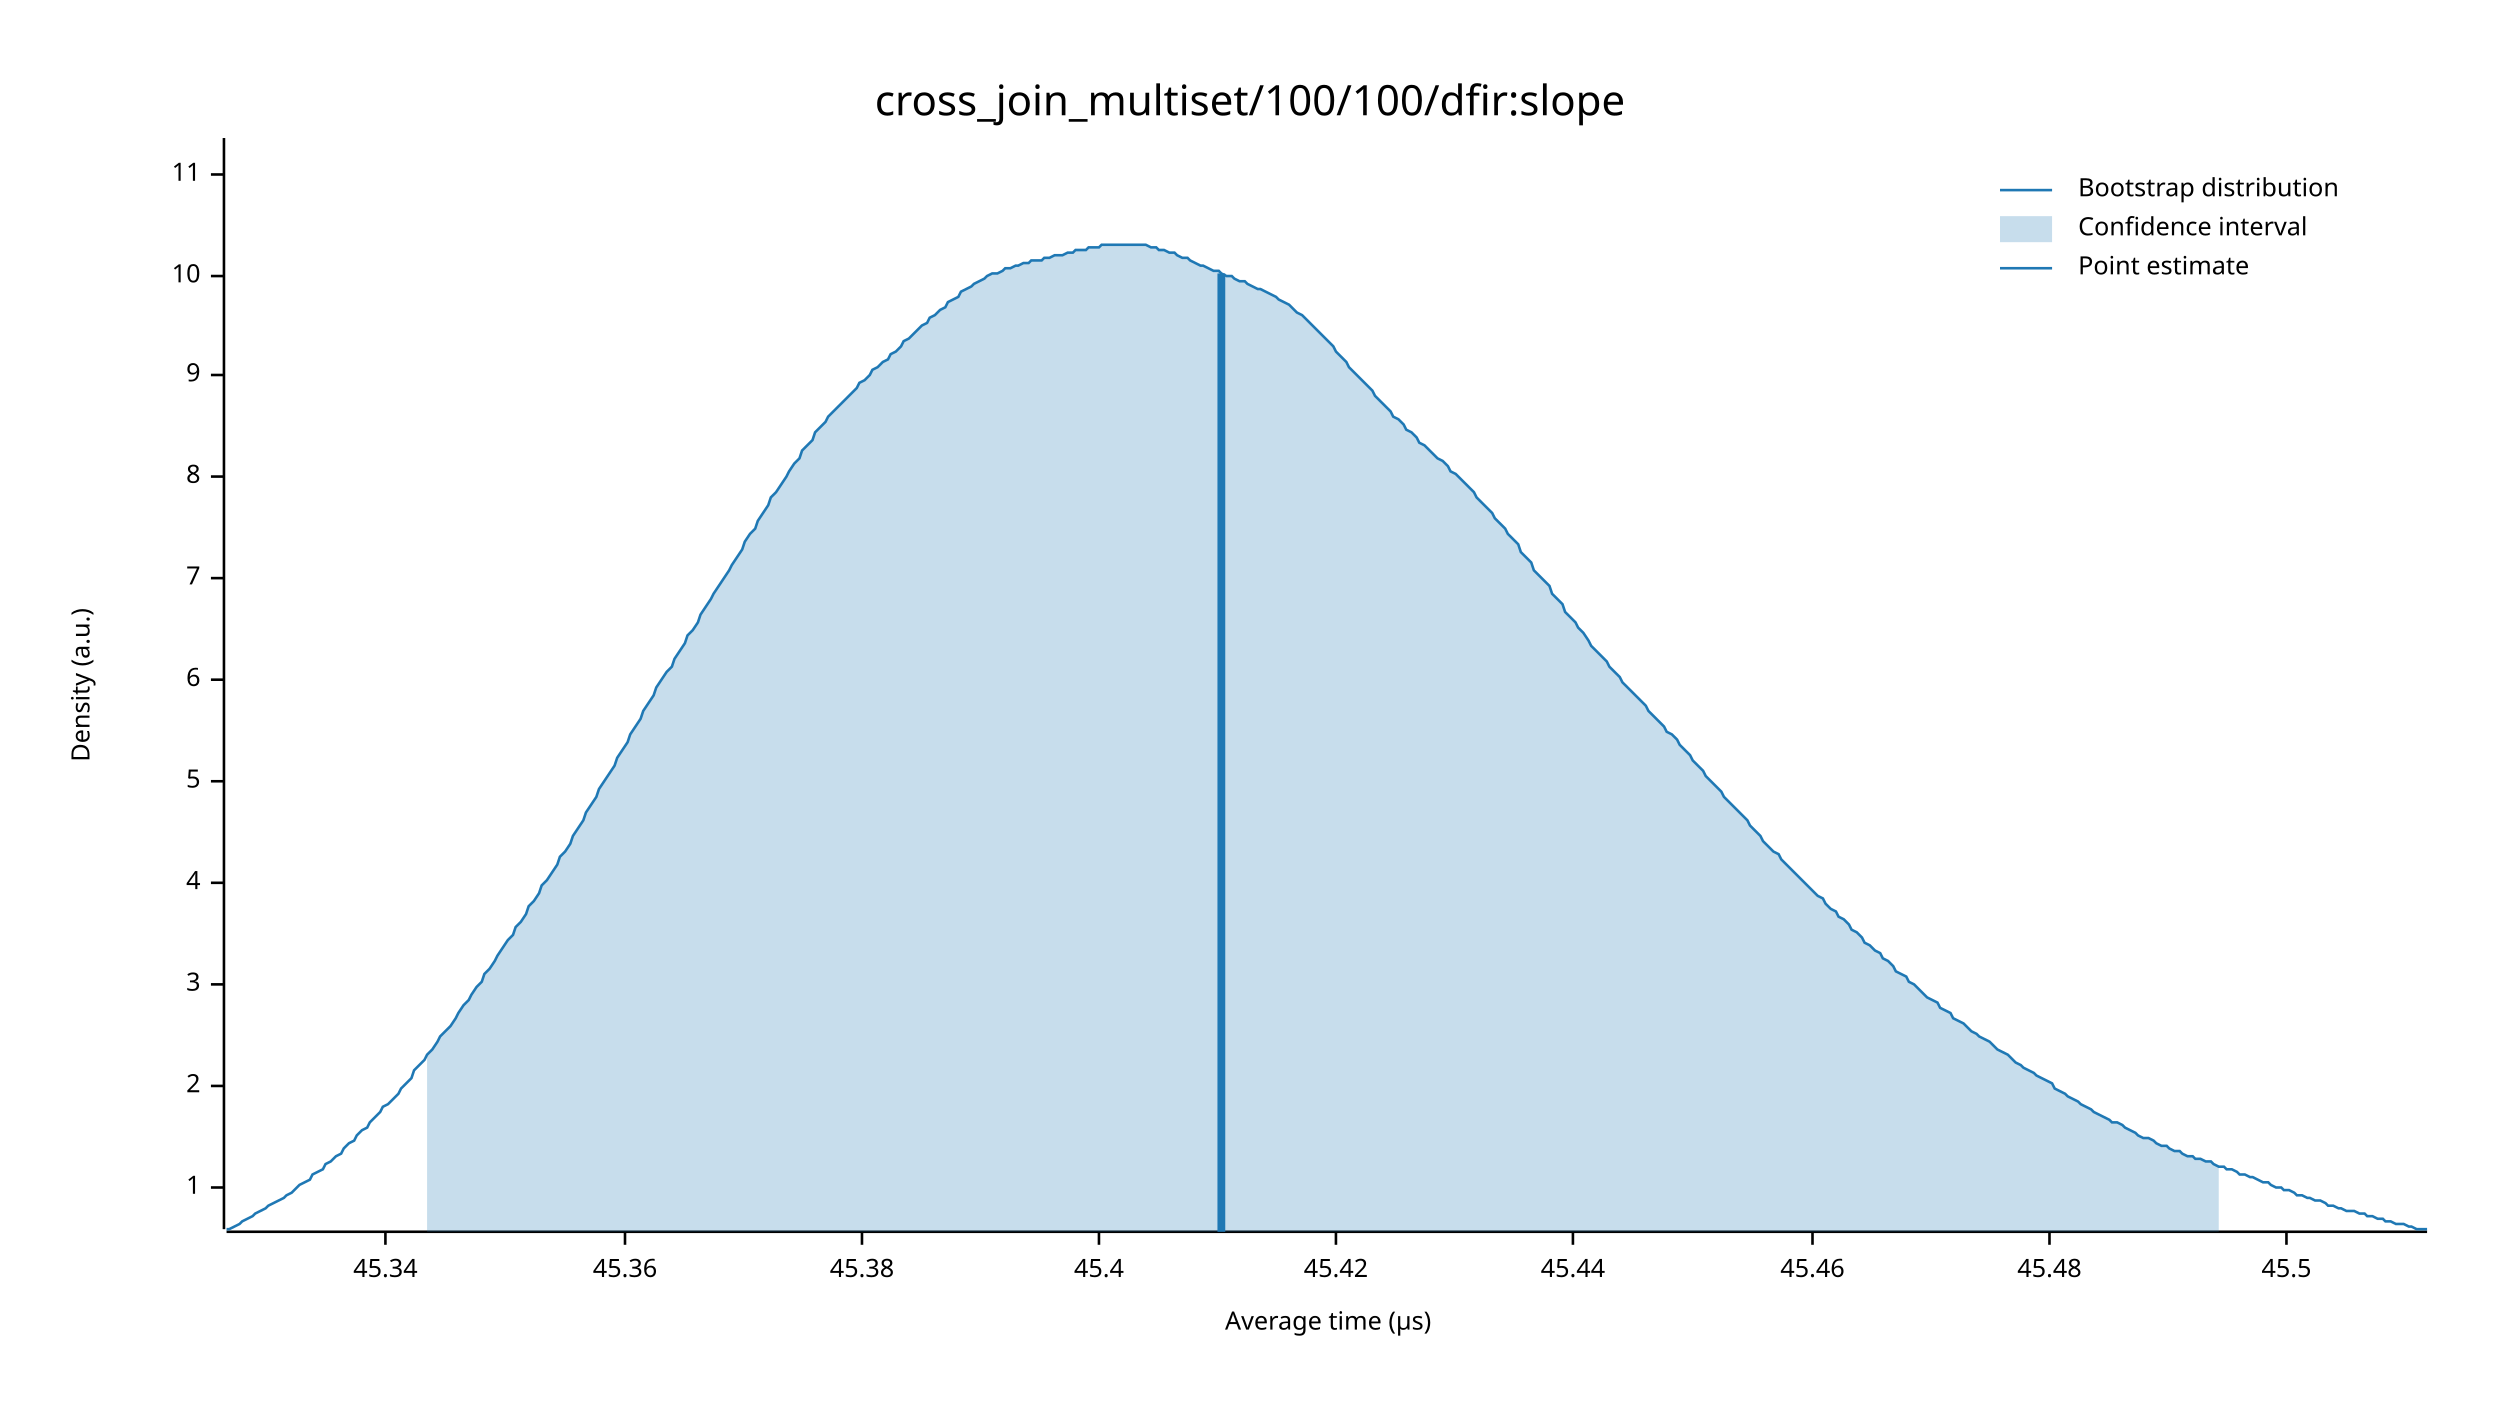
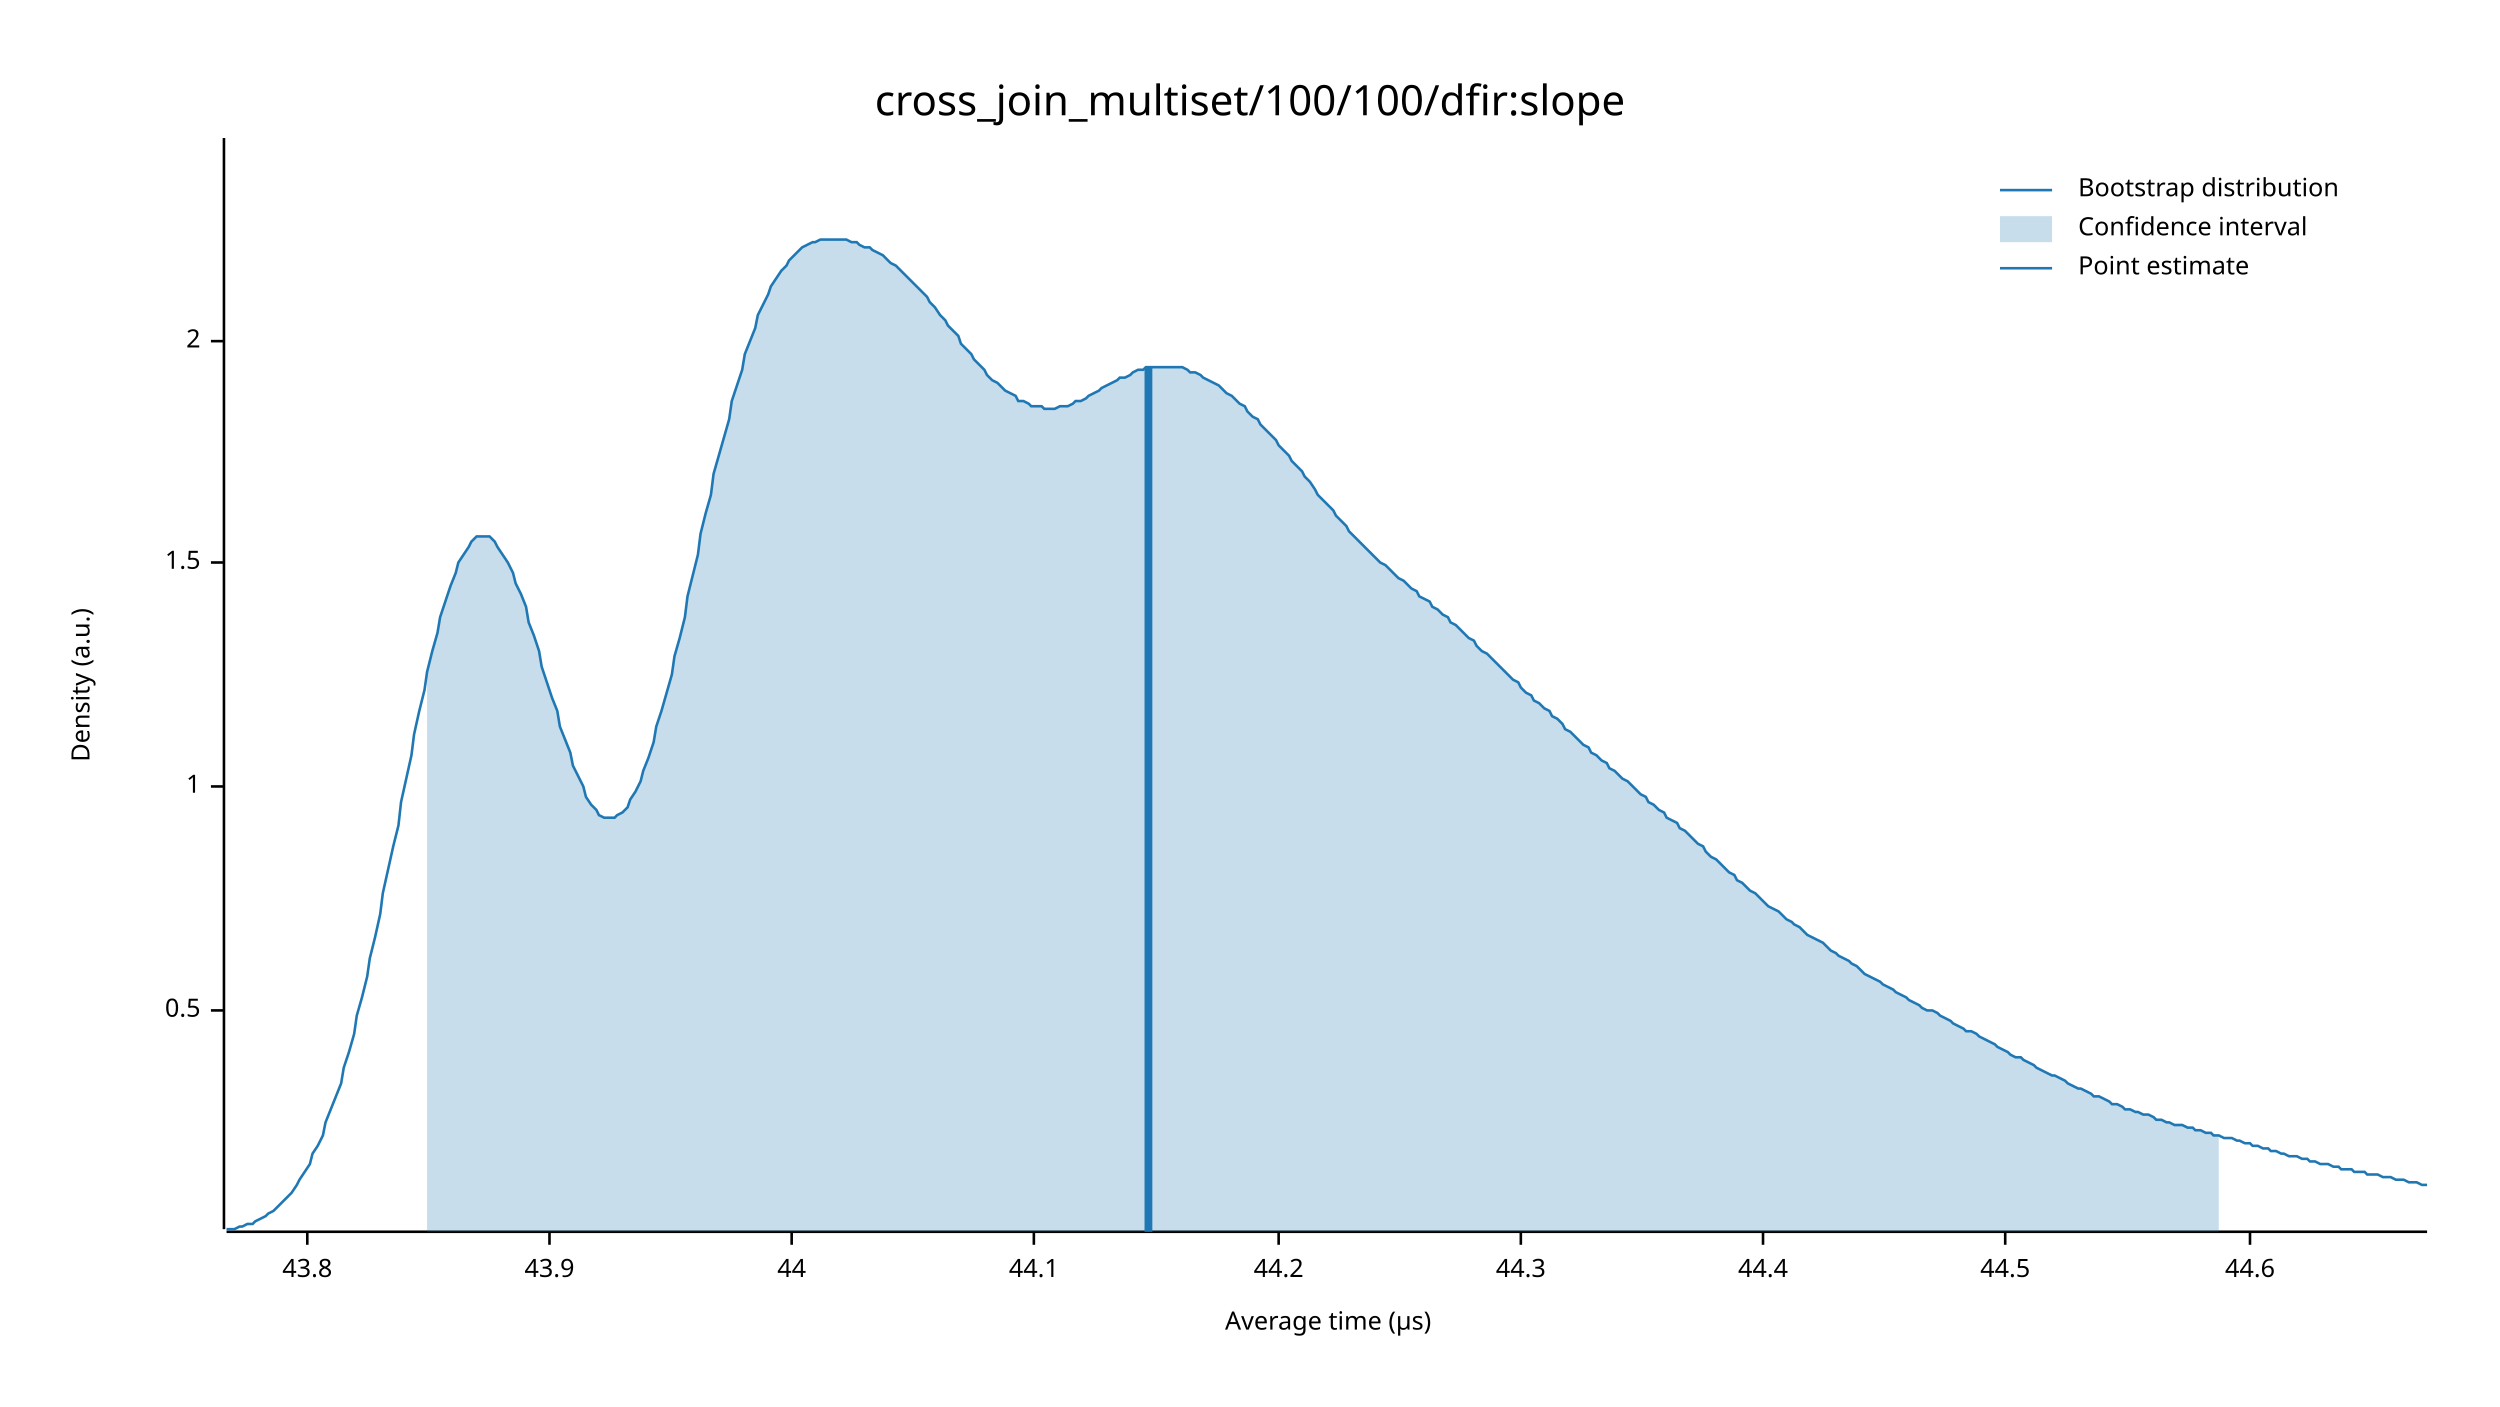
<svg xmlns="http://www.w3.org/2000/svg" width="960" height="540" viewBox="0 0 960 540">
  <text x="480" y="32" dy="0.76em" text-anchor="middle" font-family="sans-serif" font-size="16.129" opacity="1" fill="#000000">
cross_join_multiset/100/100/dfir:slope
</text>
  <text x="27" y="263" dy="0.76em" text-anchor="middle" font-family="sans-serif" font-size="9.677" opacity="1" fill="#000000" transform="rotate(270, 27, 263)">
Density (a.u.)
</text>
  <text x="510" y="513" dy="-0.5ex" text-anchor="middle" font-family="sans-serif" font-size="9.677" opacity="1" fill="#000000">
Average time (µs)
</text>
  <polyline fill="none" opacity="1" stroke="#000000" stroke-width="1" points="86,53 86,472 " />
-   <text x="77" y="456" dy="0.5ex" text-anchor="end" font-family="sans-serif" font-size="9.677" opacity="1" fill="#000000">
+   <text x="77" y="388" dy="0.5ex" text-anchor="end" font-family="sans-serif" font-size="9.677" opacity="1" fill="#000000">
+ 0.5
+ </text>
+   <polyline fill="none" opacity="1" stroke="#000000" stroke-width="1" points="81,388 86,388 " />
+   <text x="77" y="302" dy="0.5ex" text-anchor="end" font-family="sans-serif" font-size="9.677" opacity="1" fill="#000000">
1
</text>
-   <polyline fill="none" opacity="1" stroke="#000000" stroke-width="1" points="81,456 86,456 " />
-   <text x="77" y="417" dy="0.5ex" text-anchor="end" font-family="sans-serif" font-size="9.677" opacity="1" fill="#000000">
+   <polyline fill="none" opacity="1" stroke="#000000" stroke-width="1" points="81,302 86,302 " />
+   <text x="77" y="216" dy="0.5ex" text-anchor="end" font-family="sans-serif" font-size="9.677" opacity="1" fill="#000000">
+ 1.5
+ </text>
+   <polyline fill="none" opacity="1" stroke="#000000" stroke-width="1" points="81,216 86,216 " />
+   <text x="77" y="131" dy="0.5ex" text-anchor="end" font-family="sans-serif" font-size="9.677" opacity="1" fill="#000000">
2
</text>
-   <polyline fill="none" opacity="1" stroke="#000000" stroke-width="1" points="81,417 86,417 " />
-   <text x="77" y="378" dy="0.5ex" text-anchor="end" font-family="sans-serif" font-size="9.677" opacity="1" fill="#000000">
- 3
+   <polyline fill="none" opacity="1" stroke="#000000" stroke-width="1" points="81,131 86,131 " />
+   <polyline fill="none" opacity="1" stroke="#000000" stroke-width="1" points="87,473 932,473 " />
+   <text x="118" y="483" dy="0.76em" text-anchor="middle" font-family="sans-serif" font-size="9.677" opacity="1" fill="#000000">
+ 43.8
</text>
-   <polyline fill="none" opacity="1" stroke="#000000" stroke-width="1" points="81,378 86,378 " />
-   <text x="77" y="339" dy="0.5ex" text-anchor="end" font-family="sans-serif" font-size="9.677" opacity="1" fill="#000000">
- 4
+   <polyline fill="none" opacity="1" stroke="#000000" stroke-width="1" points="118,473 118,478 " />
+   <text x="211" y="483" dy="0.76em" text-anchor="middle" font-family="sans-serif" font-size="9.677" opacity="1" fill="#000000">
+ 43.9
</text>
-   <polyline fill="none" opacity="1" stroke="#000000" stroke-width="1" points="81,339 86,339 " />
-   <text x="77" y="300" dy="0.5ex" text-anchor="end" font-family="sans-serif" font-size="9.677" opacity="1" fill="#000000">
- 5
+   <polyline fill="none" opacity="1" stroke="#000000" stroke-width="1" points="211,473 211,478 " />
+   <text x="304" y="483" dy="0.76em" text-anchor="middle" font-family="sans-serif" font-size="9.677" opacity="1" fill="#000000">
+ 44
</text>
-   <polyline fill="none" opacity="1" stroke="#000000" stroke-width="1" points="81,300 86,300 " />
-   <text x="77" y="261" dy="0.5ex" text-anchor="end" font-family="sans-serif" font-size="9.677" opacity="1" fill="#000000">
- 6
+   <polyline fill="none" opacity="1" stroke="#000000" stroke-width="1" points="304,473 304,478 " />
+   <text x="397" y="483" dy="0.76em" text-anchor="middle" font-family="sans-serif" font-size="9.677" opacity="1" fill="#000000">
+ 44.1
</text>
-   <polyline fill="none" opacity="1" stroke="#000000" stroke-width="1" points="81,261 86,261 " />
-   <text x="77" y="222" dy="0.5ex" text-anchor="end" font-family="sans-serif" font-size="9.677" opacity="1" fill="#000000">
- 7
+   <polyline fill="none" opacity="1" stroke="#000000" stroke-width="1" points="397,473 397,478 " />
+   <text x="491" y="483" dy="0.76em" text-anchor="middle" font-family="sans-serif" font-size="9.677" opacity="1" fill="#000000">
+ 44.2
</text>
-   <polyline fill="none" opacity="1" stroke="#000000" stroke-width="1" points="81,222 86,222 " />
-   <text x="77" y="183" dy="0.5ex" text-anchor="end" font-family="sans-serif" font-size="9.677" opacity="1" fill="#000000">
- 8
+   <polyline fill="none" opacity="1" stroke="#000000" stroke-width="1" points="491,473 491,478 " />
+   <text x="584" y="483" dy="0.76em" text-anchor="middle" font-family="sans-serif" font-size="9.677" opacity="1" fill="#000000">
+ 44.3
</text>
-   <polyline fill="none" opacity="1" stroke="#000000" stroke-width="1" points="81,183 86,183 " />
-   <text x="77" y="144" dy="0.5ex" text-anchor="end" font-family="sans-serif" font-size="9.677" opacity="1" fill="#000000">
- 9
+   <polyline fill="none" opacity="1" stroke="#000000" stroke-width="1" points="584,473 584,478 " />
+   <text x="677" y="483" dy="0.76em" text-anchor="middle" font-family="sans-serif" font-size="9.677" opacity="1" fill="#000000">
+ 44.4
</text>
-   <polyline fill="none" opacity="1" stroke="#000000" stroke-width="1" points="81,144 86,144 " />
-   <text x="77" y="106" dy="0.5ex" text-anchor="end" font-family="sans-serif" font-size="9.677" opacity="1" fill="#000000">
- 10
+   <polyline fill="none" opacity="1" stroke="#000000" stroke-width="1" points="677,473 677,478 " />
+   <text x="770" y="483" dy="0.76em" text-anchor="middle" font-family="sans-serif" font-size="9.677" opacity="1" fill="#000000">
+ 44.5
</text>
-   <polyline fill="none" opacity="1" stroke="#000000" stroke-width="1" points="81,106 86,106 " />
-   <text x="77" y="67" dy="0.5ex" text-anchor="end" font-family="sans-serif" font-size="9.677" opacity="1" fill="#000000">
- 11
+   <polyline fill="none" opacity="1" stroke="#000000" stroke-width="1" points="770,473 770,478 " />
+   <text x="864" y="483" dy="0.76em" text-anchor="middle" font-family="sans-serif" font-size="9.677" opacity="1" fill="#000000">
+ 44.6
</text>
-   <polyline fill="none" opacity="1" stroke="#000000" stroke-width="1" points="81,67 86,67 " />
-   <polyline fill="none" opacity="1" stroke="#000000" stroke-width="1" points="87,473 932,473 " />
-   <text x="148" y="483" dy="0.76em" text-anchor="middle" font-family="sans-serif" font-size="9.677" opacity="1" fill="#000000">
- 45.34
- </text>
-   <polyline fill="none" opacity="1" stroke="#000000" stroke-width="1" points="148,473 148,478 " />
-   <text x="240" y="483" dy="0.76em" text-anchor="middle" font-family="sans-serif" font-size="9.677" opacity="1" fill="#000000">
- 45.36
- </text>
-   <polyline fill="none" opacity="1" stroke="#000000" stroke-width="1" points="240,473 240,478 " />
-   <text x="331" y="483" dy="0.76em" text-anchor="middle" font-family="sans-serif" font-size="9.677" opacity="1" fill="#000000">
- 45.38
- </text>
-   <polyline fill="none" opacity="1" stroke="#000000" stroke-width="1" points="331,473 331,478 " />
-   <text x="422" y="483" dy="0.76em" text-anchor="middle" font-family="sans-serif" font-size="9.677" opacity="1" fill="#000000">
- 45.4
- </text>
-   <polyline fill="none" opacity="1" stroke="#000000" stroke-width="1" points="422,473 422,478 " />
-   <text x="513" y="483" dy="0.76em" text-anchor="middle" font-family="sans-serif" font-size="9.677" opacity="1" fill="#000000">
- 45.42
- </text>
-   <polyline fill="none" opacity="1" stroke="#000000" stroke-width="1" points="513,473 513,478 " />
-   <text x="604" y="483" dy="0.76em" text-anchor="middle" font-family="sans-serif" font-size="9.677" opacity="1" fill="#000000">
- 45.44
- </text>
-   <polyline fill="none" opacity="1" stroke="#000000" stroke-width="1" points="604,473 604,478 " />
-   <text x="696" y="483" dy="0.76em" text-anchor="middle" font-family="sans-serif" font-size="9.677" opacity="1" fill="#000000">
- 45.46
- </text>
-   <polyline fill="none" opacity="1" stroke="#000000" stroke-width="1" points="696,473 696,478 " />
-   <text x="787" y="483" dy="0.76em" text-anchor="middle" font-family="sans-serif" font-size="9.677" opacity="1" fill="#000000">
- 45.48
- </text>
-   <polyline fill="none" opacity="1" stroke="#000000" stroke-width="1" points="787,473 787,478 " />
-   <text x="878" y="483" dy="0.76em" text-anchor="middle" font-family="sans-serif" font-size="9.677" opacity="1" fill="#000000">
- 45.5
- </text>
-   <polyline fill="none" opacity="1" stroke="#000000" stroke-width="1" points="878,473 878,478 " />
-   <polyline fill="none" opacity="1" stroke="#1F78B4" stroke-width="1" points="87,472 88,472 90,471 92,470 93,469 95,468 97,467 98,466 100,465 102,464 103,463 105,462 107,461 109,460 110,459 112,458 114,456 115,455 117,454 119,453 120,451 122,450 124,449 125,447 127,446 129,444 131,443 132,441 134,439 136,438 137,436 139,434 141,433 142,431 144,429 146,427 147,425 149,424 151,422 153,420 154,418 156,416 158,414 159,411 161,409 163,407 164,405 166,403 168,400 169,398 171,396 173,394 175,391 176,389 178,386 180,384 181,382 183,379 185,377 186,374 188,372 190,369 191,367 193,364 195,361 197,359 198,356 200,354 202,351 203,348 205,346 207,343 208,340 210,338 212,335 214,332 215,329 217,327 219,324 220,321 222,318 224,315 225,312 227,309 229,306 230,303 232,300 234,297 236,294 237,291 239,288 241,285 242,282 244,279 246,276 247,273 249,270 251,267 252,264 254,261 256,258 258,256 259,253 261,250 263,247 264,244 266,242 268,239 269,236 271,233 273,230 274,228 276,225 278,222 280,219 281,217 283,214 285,211 286,208 288,205 290,203 291,200 293,197 295,194 296,191 298,189 300,186 302,183 303,181 305,178 307,176 308,173 310,171 312,169 313,166 315,164 317,162 318,160 320,158 322,156 324,154 325,153 327,151 329,149 330,147 332,146 334,144 335,142 337,141 339,139 341,138 342,136 344,135 346,133 347,131 349,130 351,128 352,127 354,125 356,124 357,122 359,121 361,119 363,118 364,116 366,115 368,114 369,112 371,111 373,110 374,109 376,108 378,107 379,106 381,105 383,105 385,104 386,103 388,103 390,102 391,102 393,101 395,101 396,100 398,100 400,100 401,99 403,99 405,98 407,98 408,98 410,97 412,97 413,96 415,96 417,96 418,95 420,95 422,95 423,94 425,94 427,94 429,94 430,94 432,94 434,94 435,94 437,94 439,94 440,94 442,95 444,95 445,96 447,96 449,97 451,97 452,98 454,99 456,99 457,100 459,101 461,102 462,102 464,103 466,104 468,104 469,105 471,106 473,106 474,107 476,108 478,108 479,109 481,110 483,111 484,111 486,112 488,113 490,114 491,115 493,116 495,117 496,118 498,120 500,121 501,122 503,124 505,126 506,127 508,129 510,131 512,133 513,135 515,137 517,139 518,141 520,143 522,145 523,146 525,148 527,150 528,152 530,154 532,156 534,158 535,160 537,161 539,163 540,165 542,166 544,168 545,170 547,171 549,173 550,174 552,176 554,177 556,179 557,181 559,182 561,184 562,185 564,187 566,189 567,191 569,193 571,195 573,197 574,199 576,201 578,203 579,205 581,207 583,209 584,212 586,214 588,216 589,219 591,221 593,223 595,225 596,228 598,230 600,232 601,235 603,237 605,239 606,241 608,243 610,246 611,248 613,250 615,252 617,254 618,256 620,258 622,260 623,262 625,264 627,266 628,267 630,269 632,271 633,273 635,275 637,277 639,279 640,281 642,282 644,284 645,286 647,288 649,290 650,292 652,294 654,296 655,298 657,300 659,302 661,304 662,306 664,308 666,310 667,311 669,313 671,315 672,317 674,319 676,321 677,323 679,325 681,327 683,328 684,330 686,332 688,334 689,335 691,337 693,339 694,340 696,342 698,344 700,345 701,347 703,349 705,350 706,352 708,353 710,355 711,357 713,358 715,360 716,362 718,363 720,365 722,366 723,368 725,369 727,371 728,373 730,374 732,375 733,377 735,378 737,380 738,381 740,383 742,384 744,385 745,387 747,388 749,389 750,391 752,392 754,393 755,394 757,396 759,397 760,398 762,399 764,400 766,402 767,403 769,404 771,405 772,406 774,408 776,409 777,410 779,411 781,412 782,413 784,414 786,415 788,416 789,418 791,419 793,420 794,421 796,422 798,423 799,424 801,425 803,426 804,427 806,428 808,429 810,430 811,431 813,431 815,432 816,433 818,434 820,435 821,436 823,437 825,437 827,438 828,439 830,440 832,440 833,441 835,442 837,442 838,443 840,444 842,444 843,445 845,445 847,446 849,446 850,447 852,448 854,448 855,449 857,449 859,450 860,451 862,451 864,452 865,452 867,453 869,454 871,454 872,455 874,456 876,456 877,457 879,457 881,458 882,459 884,459 886,460 887,460 889,461 891,461 893,462 894,463 896,463 898,464 899,464 901,465 903,465 904,465 906,466 908,466 909,467 911,467 913,468 915,468 916,469 918,469 920,470 921,470 923,470 925,471 926,471 928,472 930,472 932,472 " />
-   <polygon opacity="0.25" fill="#1F78B4" points="164,405 166,403 168,400 169,398 171,396 173,394 175,391 176,389 178,386 180,384 181,382 183,379 185,377 186,374 188,372 190,369 191,367 193,364 195,361 197,359 198,356 200,354 202,351 203,348 205,346 207,343 208,340 210,338 212,335 214,332 215,329 217,327 219,324 220,321 222,318 224,315 225,312 227,309 229,306 230,303 232,300 234,297 236,294 237,291 239,288 241,285 242,282 244,279 246,276 247,273 249,270 251,267 252,264 254,261 256,258 258,256 259,253 261,250 263,247 264,244 266,242 268,239 269,236 271,233 273,230 274,228 276,225 278,222 280,219 281,217 283,214 285,211 286,208 288,205 290,203 291,200 293,197 295,194 296,191 298,189 300,186 302,183 303,181 305,178 307,176 308,173 310,171 312,169 313,166 315,164 317,162 318,160 320,158 322,156 324,154 325,153 327,151 329,149 330,147 332,146 334,144 335,142 337,141 339,139 341,138 342,136 344,135 346,133 347,131 349,130 351,128 352,127 354,125 356,124 357,122 359,121 361,119 363,118 364,116 366,115 368,114 369,112 371,111 373,110 374,109 376,108 378,107 379,106 381,105 383,105 385,104 386,103 388,103 390,102 391,102 393,101 395,101 396,100 398,100 400,100 401,99 403,99 405,98 407,98 408,98 410,97 412,97 413,96 415,96 417,96 418,95 420,95 422,95 423,94 425,94 427,94 429,94 430,94 432,94 434,94 435,94 437,94 439,94 440,94 442,95 444,95 445,96 447,96 449,97 451,97 452,98 454,99 456,99 457,100 459,101 461,102 462,102 464,103 466,104 468,104 469,105 471,106 473,106 474,107 476,108 478,108 479,109 481,110 483,111 484,111 486,112 488,113 490,114 491,115 493,116 495,117 496,118 498,120 500,121 501,122 503,124 505,126 506,127 508,129 510,131 512,133 513,135 515,137 517,139 518,141 520,143 522,145 523,146 525,148 527,150 528,152 530,154 532,156 534,158 535,160 537,161 539,163 540,165 542,166 544,168 545,170 547,171 549,173 550,174 552,176 554,177 556,179 557,181 559,182 561,184 562,185 564,187 566,189 567,191 569,193 571,195 573,197 574,199 576,201 578,203 579,205 581,207 583,209 584,212 586,214 588,216 589,219 591,221 593,223 595,225 596,228 598,230 600,232 601,235 603,237 605,239 606,241 608,243 610,246 611,248 613,250 615,252 617,254 618,256 620,258 622,260 623,262 625,264 627,266 628,267 630,269 632,271 633,273 635,275 637,277 639,279 640,281 642,282 644,284 645,286 647,288 649,290 650,292 652,294 654,296 655,298 657,300 659,302 661,304 662,306 664,308 666,310 667,311 669,313 671,315 672,317 674,319 676,321 677,323 679,325 681,327 683,328 684,330 686,332 688,334 689,335 691,337 693,339 694,340 696,342 698,344 700,345 701,347 703,349 705,350 706,352 708,353 710,355 711,357 713,358 715,360 716,362 718,363 720,365 722,366 723,368 725,369 727,371 728,373 730,374 732,375 733,377 735,378 737,380 738,381 740,383 742,384 744,385 745,387 747,388 749,389 750,391 752,392 754,393 755,394 757,396 759,397 760,398 762,399 764,400 766,402 767,403 769,404 771,405 772,406 774,408 776,409 777,410 779,411 781,412 782,413 784,414 786,415 788,416 789,418 791,419 793,420 794,421 796,422 798,423 799,424 801,425 803,426 804,427 806,428 808,429 810,430 811,431 813,431 815,432 816,433 818,434 820,435 821,436 823,437 825,437 827,438 828,439 830,440 832,440 833,441 835,442 837,442 838,443 840,444 842,444 843,445 845,445 847,446 849,446 850,447 852,448 852,473 164,473 " />
-   <polyline fill="none" opacity="1" stroke="#1F78B4" stroke-width="3" points="469,473 469,105 " />
+   <polyline fill="none" opacity="1" stroke="#000000" stroke-width="1" points="864,473 864,478 " />
+   <polyline fill="none" opacity="1" stroke="#1F78B4" stroke-width="1" points="87,472 88,472 90,472 92,471 93,471 95,470 97,470 98,469 100,468 102,467 103,466 105,465 107,463 109,461 110,460 112,458 114,455 115,453 117,450 119,447 120,443 122,440 124,436 125,431 127,426 129,421 131,416 132,410 134,404 136,397 137,390 139,383 141,375 142,368 144,360 146,351 147,343 149,334 151,325 153,317 154,308 156,299 158,290 159,282 161,273 163,265 164,258 166,250 168,243 169,237 171,231 173,225 175,220 176,216 178,213 180,210 181,208 183,206 185,206 186,206 188,206 190,208 191,210 193,213 195,216 197,220 198,224 200,228 202,233 203,239 205,244 207,250 208,256 210,262 212,268 214,273 215,279 217,284 219,289 220,294 222,298 224,302 225,306 227,309 229,311 230,313 232,314 234,314 236,314 237,313 239,312 241,310 242,307 244,304 246,300 247,296 249,291 251,285 252,279 254,273 256,266 258,259 259,252 261,245 263,237 264,229 266,221 268,213 269,205 271,197 273,190 274,182 276,175 278,168 280,161 281,154 283,148 285,142 286,136 288,131 290,126 291,121 293,117 295,113 296,110 298,107 300,104 302,102 303,100 305,98 307,96 308,95 310,94 312,93 313,93 315,92 317,92 318,92 320,92 322,92 324,92 325,92 327,93 329,93 330,94 332,95 334,95 335,96 337,97 339,98 341,100 342,101 344,102 346,104 347,105 349,107 351,109 352,110 354,112 356,114 357,116 359,118 361,121 363,123 364,125 366,127 368,129 369,132 371,134 373,136 374,138 376,140 378,142 379,144 381,146 383,147 385,149 386,150 388,151 390,152 391,154 393,154 395,155 396,156 398,156 400,156 401,157 403,157 405,157 407,156 408,156 410,156 412,155 413,154 415,154 417,153 418,152 420,151 422,150 423,149 425,148 427,147 429,146 430,145 432,145 434,144 435,143 437,142 439,142 440,141 442,141 444,141 445,141 447,141 449,141 451,141 452,141 454,141 456,142 457,143 459,143 461,144 462,145 464,146 466,147 468,148 469,149 471,151 473,152 474,153 476,155 478,156 479,158 481,160 483,161 484,163 486,165 488,167 490,169 491,171 493,173 495,175 496,177 498,179 500,181 501,183 503,185 505,188 506,190 508,192 510,194 512,196 513,198 515,200 517,202 518,204 520,206 522,208 523,209 525,211 527,213 528,214 530,216 532,217 534,219 535,220 537,222 539,223 540,224 542,226 544,227 545,229 547,230 549,231 550,233 552,234 554,236 556,237 557,239 559,240 561,242 562,243 564,245 566,246 567,248 569,250 571,251 573,253 574,254 576,256 578,258 579,259 581,261 583,262 584,264 586,266 588,267 589,269 591,270 593,272 595,273 596,275 598,276 600,278 601,280 603,281 605,283 606,284 608,286 610,287 611,289 613,290 615,292 617,293 618,295 620,296 622,298 623,299 625,300 627,302 628,303 630,305 632,306 633,308 635,309 637,311 639,312 640,314 642,315 644,316 645,318 647,319 649,321 650,322 652,324 654,325 655,327 657,329 659,330 661,332 662,333 664,335 666,336 667,338 669,339 671,341 672,342 674,343 676,345 677,346 679,348 681,349 683,350 684,351 686,353 688,354 689,355 691,356 693,358 694,359 696,360 698,361 700,362 701,363 703,365 705,366 706,367 708,368 710,369 711,370 713,371 715,373 716,374 718,375 720,376 722,377 723,378 725,379 727,380 728,381 730,382 732,383 733,384 735,385 737,386 738,387 740,388 742,388 744,389 745,390 747,391 749,392 750,393 752,394 754,395 755,396 757,396 759,397 760,398 762,399 764,400 766,401 767,402 769,403 771,404 772,405 774,406 776,406 777,407 779,408 781,409 782,410 784,411 786,412 788,413 789,413 791,414 793,415 794,416 796,417 798,418 799,418 801,419 803,420 804,421 806,421 808,422 810,423 811,424 813,424 815,425 816,426 818,426 820,427 821,427 823,428 825,428 827,429 828,430 830,430 832,431 833,431 835,432 837,432 838,432 840,433 842,433 843,434 845,434 847,435 849,435 850,436 852,436 854,437 855,437 857,437 859,438 860,438 862,439 864,439 865,440 867,440 869,441 871,441 872,442 874,442 876,443 877,443 879,444 881,444 882,444 884,445 886,445 887,446 889,446 891,447 893,447 894,447 896,448 898,448 899,449 901,449 903,449 904,450 906,450 908,450 909,451 911,451 913,451 915,452 916,452 918,452 920,453 921,453 923,453 925,454 926,454 928,454 930,455 932,455 " />
+   <polygon opacity="0.25" fill="#1F78B4" points="164,258 166,250 168,243 169,237 171,231 173,225 175,220 176,216 178,213 180,210 181,208 183,206 185,206 186,206 188,206 190,208 191,210 193,213 195,216 197,220 198,224 200,228 202,233 203,239 205,244 207,250 208,256 210,262 212,268 214,273 215,279 217,284 219,289 220,294 222,298 224,302 225,306 227,309 229,311 230,313 232,314 234,314 236,314 237,313 239,312 241,310 242,307 244,304 246,300 247,296 249,291 251,285 252,279 254,273 256,266 258,259 259,252 261,245 263,237 264,229 266,221 268,213 269,205 271,197 273,190 274,182 276,175 278,168 280,161 281,154 283,148 285,142 286,136 288,131 290,126 291,121 293,117 295,113 296,110 298,107 300,104 302,102 303,100 305,98 307,96 308,95 310,94 312,93 313,93 315,92 317,92 318,92 320,92 322,92 324,92 325,92 327,93 329,93 330,94 332,95 334,95 335,96 337,97 339,98 341,100 342,101 344,102 346,104 347,105 349,107 351,109 352,110 354,112 356,114 357,116 359,118 361,121 363,123 364,125 366,127 368,129 369,132 371,134 373,136 374,138 376,140 378,142 379,144 381,146 383,147 385,149 386,150 388,151 390,152 391,154 393,154 395,155 396,156 398,156 400,156 401,157 403,157 405,157 407,156 408,156 410,156 412,155 413,154 415,154 417,153 418,152 420,151 422,150 423,149 425,148 427,147 429,146 430,145 432,145 434,144 435,143 437,142 439,142 440,141 442,141 444,141 445,141 447,141 449,141 451,141 452,141 454,141 456,142 457,143 459,143 461,144 462,145 464,146 466,147 468,148 469,149 471,151 473,152 474,153 476,155 478,156 479,158 481,160 483,161 484,163 486,165 488,167 490,169 491,171 493,173 495,175 496,177 498,179 500,181 501,183 503,185 505,188 506,190 508,192 510,194 512,196 513,198 515,200 517,202 518,204 520,206 522,208 523,209 525,211 527,213 528,214 530,216 532,217 534,219 535,220 537,222 539,223 540,224 542,226 544,227 545,229 547,230 549,231 550,233 552,234 554,236 556,237 557,239 559,240 561,242 562,243 564,245 566,246 567,248 569,250 571,251 573,253 574,254 576,256 578,258 579,259 581,261 583,262 584,264 586,266 588,267 589,269 591,270 593,272 595,273 596,275 598,276 600,278 601,280 603,281 605,283 606,284 608,286 610,287 611,289 613,290 615,292 617,293 618,295 620,296 622,298 623,299 625,300 627,302 628,303 630,305 632,306 633,308 635,309 637,311 639,312 640,314 642,315 644,316 645,318 647,319 649,321 650,322 652,324 654,325 655,327 657,329 659,330 661,332 662,333 664,335 666,336 667,338 669,339 671,341 672,342 674,343 676,345 677,346 679,348 681,349 683,350 684,351 686,353 688,354 689,355 691,356 693,358 694,359 696,360 698,361 700,362 701,363 703,365 705,366 706,367 708,368 710,369 711,370 713,371 715,373 716,374 718,375 720,376 722,377 723,378 725,379 727,380 728,381 730,382 732,383 733,384 735,385 737,386 738,387 740,388 742,388 744,389 745,390 747,391 749,392 750,393 752,394 754,395 755,396 757,396 759,397 760,398 762,399 764,400 766,401 767,402 769,403 771,404 772,405 774,406 776,406 777,407 779,408 781,409 782,410 784,411 786,412 788,413 789,413 791,414 793,415 794,416 796,417 798,418 799,418 801,419 803,420 804,421 806,421 808,422 810,423 811,424 813,424 815,425 816,426 818,426 820,427 821,427 823,428 825,428 827,429 828,430 830,430 832,431 833,431 835,432 837,432 838,432 840,433 842,433 843,434 845,434 847,435 849,435 850,436 852,436 852,473 164,473 " />
+   <polyline fill="none" opacity="1" stroke="#1F78B4" stroke-width="3" points="441,473 441,141 " />
  <text x="798" y="68" dy="0.76em" text-anchor="start" font-family="sans-serif" font-size="9.677" opacity="1" fill="#000000">
Bootstrap distribution
</text>
  <text x="798" y="83" dy="0.76em" text-anchor="start" font-family="sans-serif" font-size="9.677" opacity="1" fill="#000000">
Confidence interval
</text>
  <text x="798" y="98" dy="0.76em" text-anchor="start" font-family="sans-serif" font-size="9.677" opacity="1" fill="#000000">
Point estimate
</text>
  <polyline fill="none" opacity="1" stroke="#1F78B4" stroke-width="1" points="768,73 788,73 " />
  <rect x="768" y="83" width="20" height="10" opacity="0.25" fill="#1F78B4" stroke="none" />
  <polyline fill="none" opacity="1" stroke="#1F78B4" stroke-width="1" points="768,103 788,103 " />
</svg>
